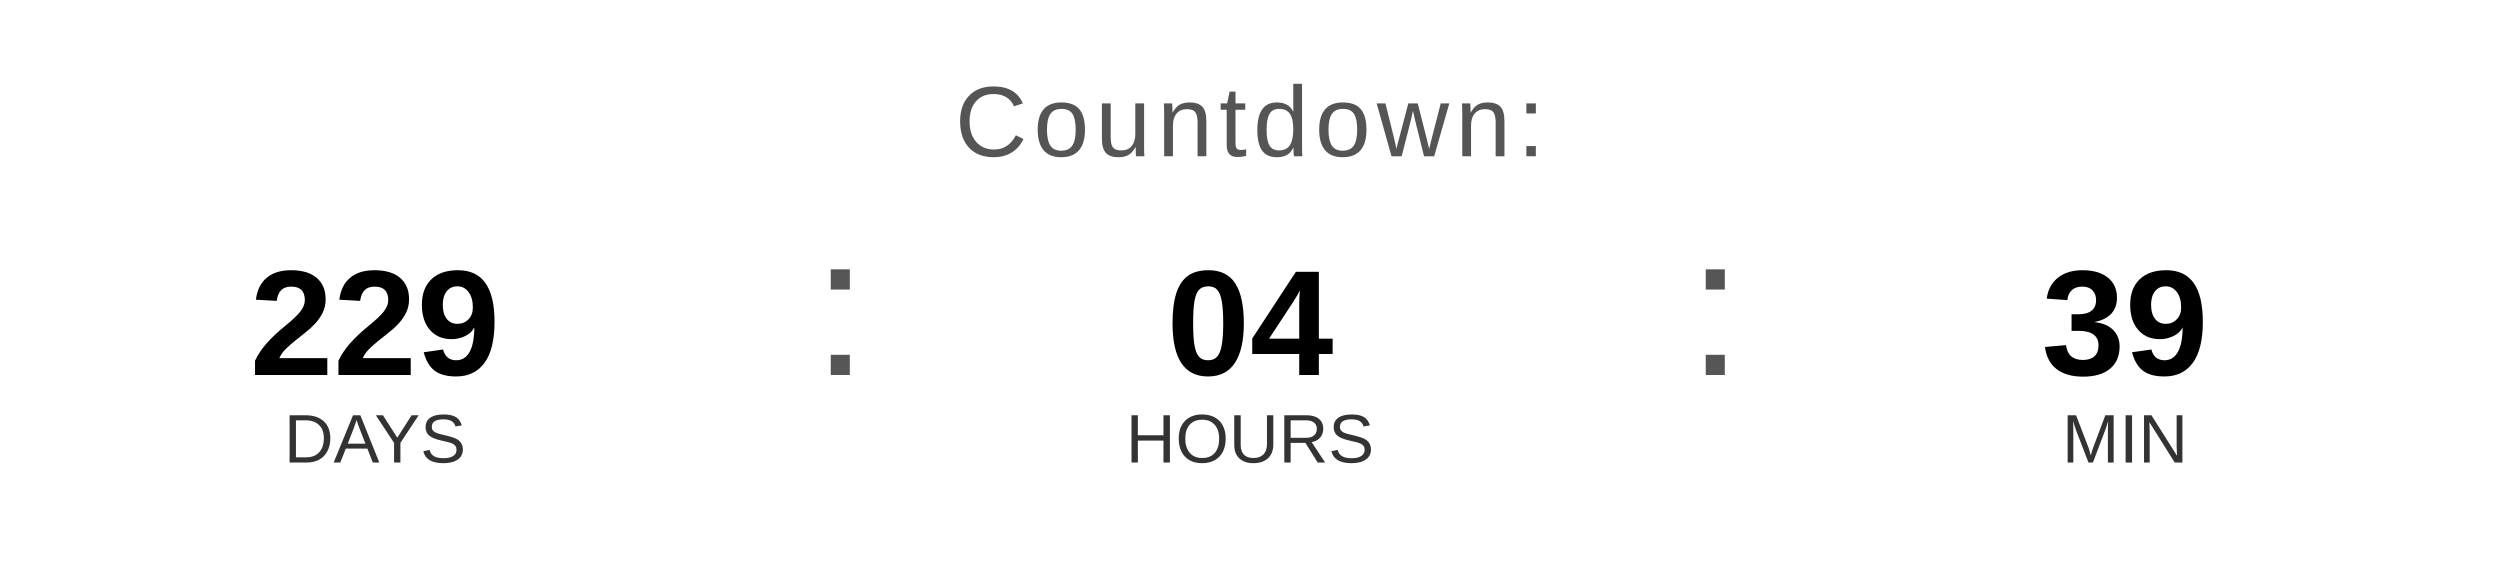
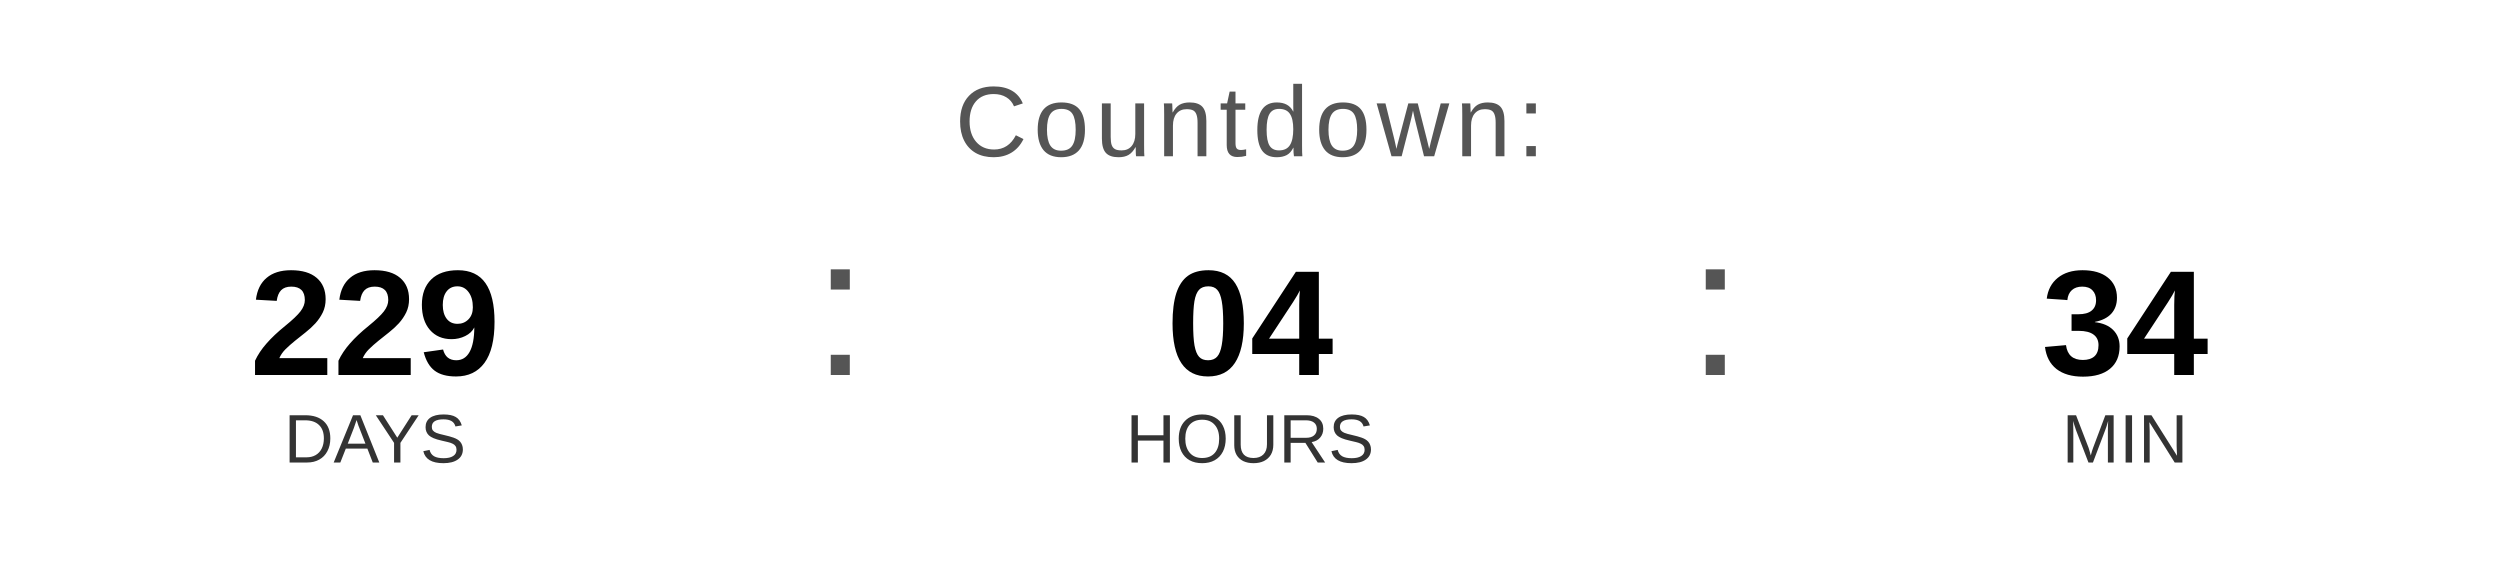
<svg xmlns="http://www.w3.org/2000/svg" width="400" height="90" viewBox="0 0 400 90">
  <text x="200" y="25" font-family="Arial, Helvetica, sans-serif" font-size="16" fill="#555555" text-anchor="middle" letter-spacing="1">
    Countdown:
  </text>
  <text x="60" y="60" font-family="Arial, Helvetica, sans-serif" font-size="24" font-weight="bold" fill="#000000" text-anchor="middle">229</text>
  <text x="60" y="74" font-family="Arial, Helvetica, sans-serif" font-size="11" fill="#333333" text-anchor="middle">DAYS</text>
  <text x="130" y="60" font-family="Arial, sans-serif" font-size="32" fill="#555555">:</text>
  <text x="200" y="60" font-family="Arial, Helvetica, sans-serif" font-size="24" font-weight="bold" fill="#000000" text-anchor="middle">04</text>
  <text x="200" y="74" font-family="Arial, Helvetica, sans-serif" font-size="11" fill="#333333" text-anchor="middle">HOURS</text>
  <text x="270" y="60" font-family="Arial, sans-serif" font-size="32" fill="#555555">:</text>
-   <text x="340" y="60" font-family="Arial, Helvetica, sans-serif" font-size="24" font-weight="bold" fill="#000000" text-anchor="middle">39</text>
+   <text x="340" y="60" font-family="Arial, Helvetica, sans-serif" font-size="24" font-weight="bold" fill="#000000" text-anchor="middle">34</text>
  <text x="340" y="74" font-family="Arial, Helvetica, sans-serif" font-size="11" fill="#333333" text-anchor="middle">MIN</text>
</svg>
